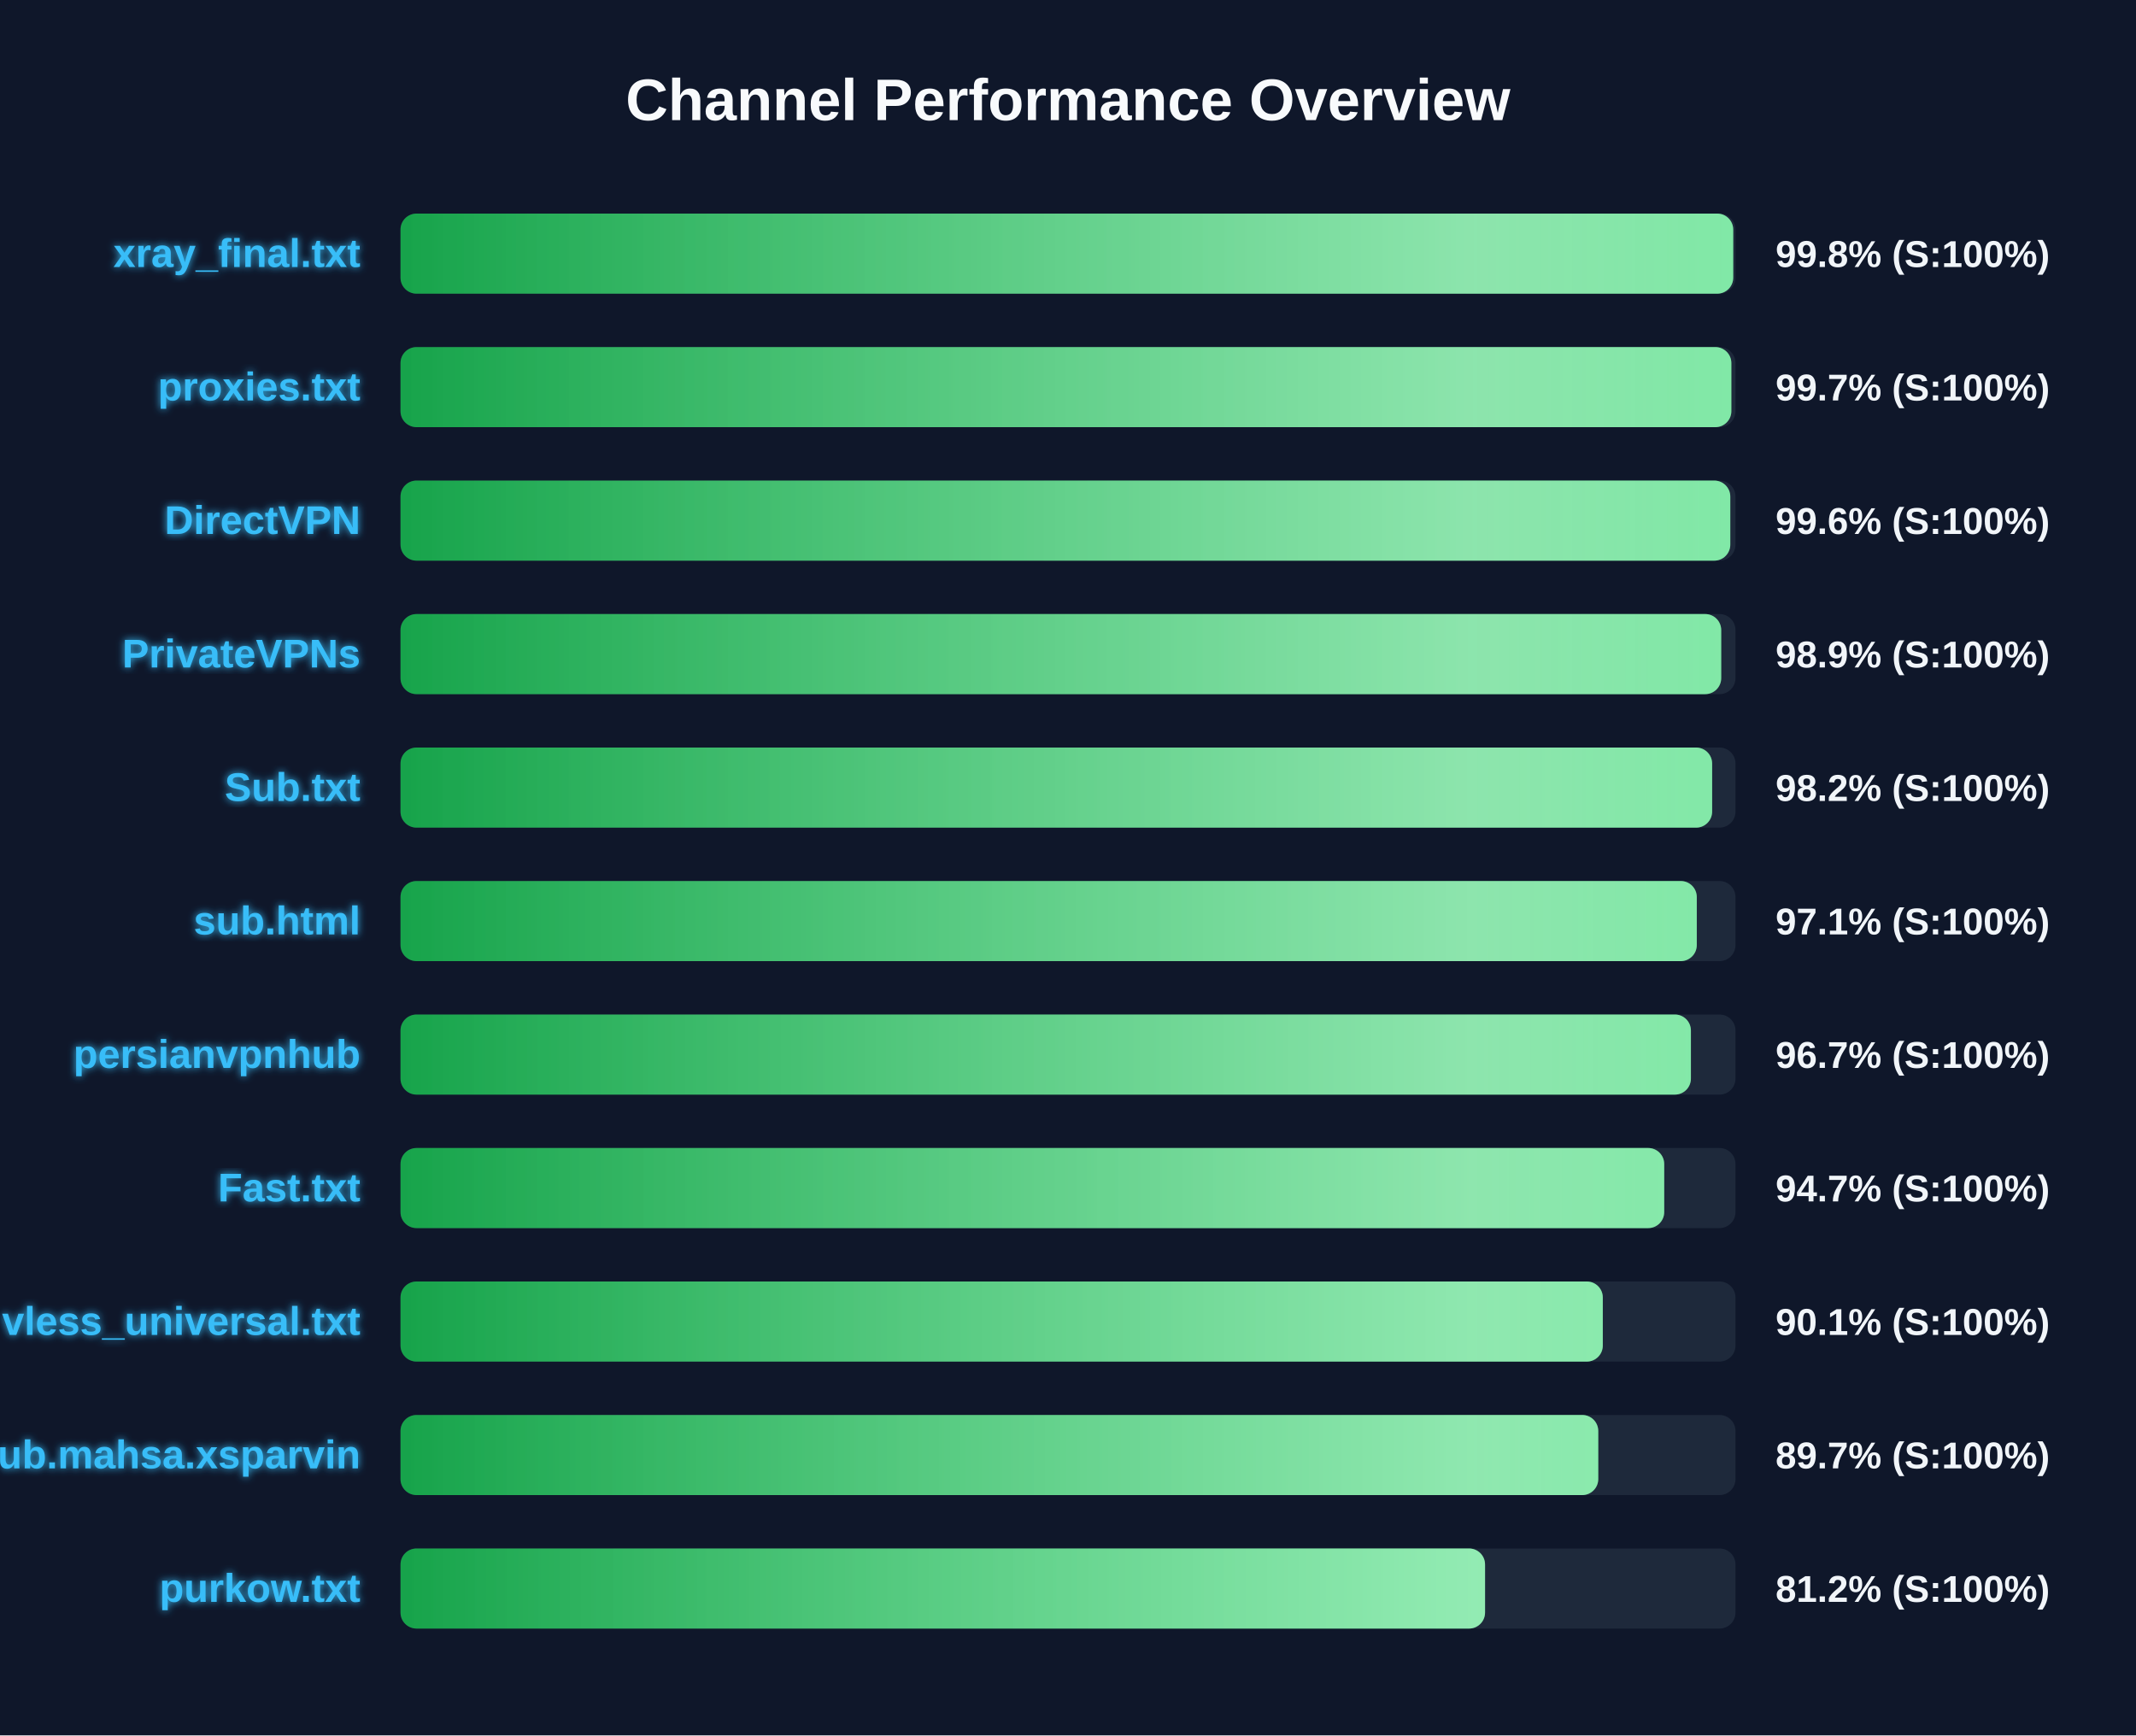
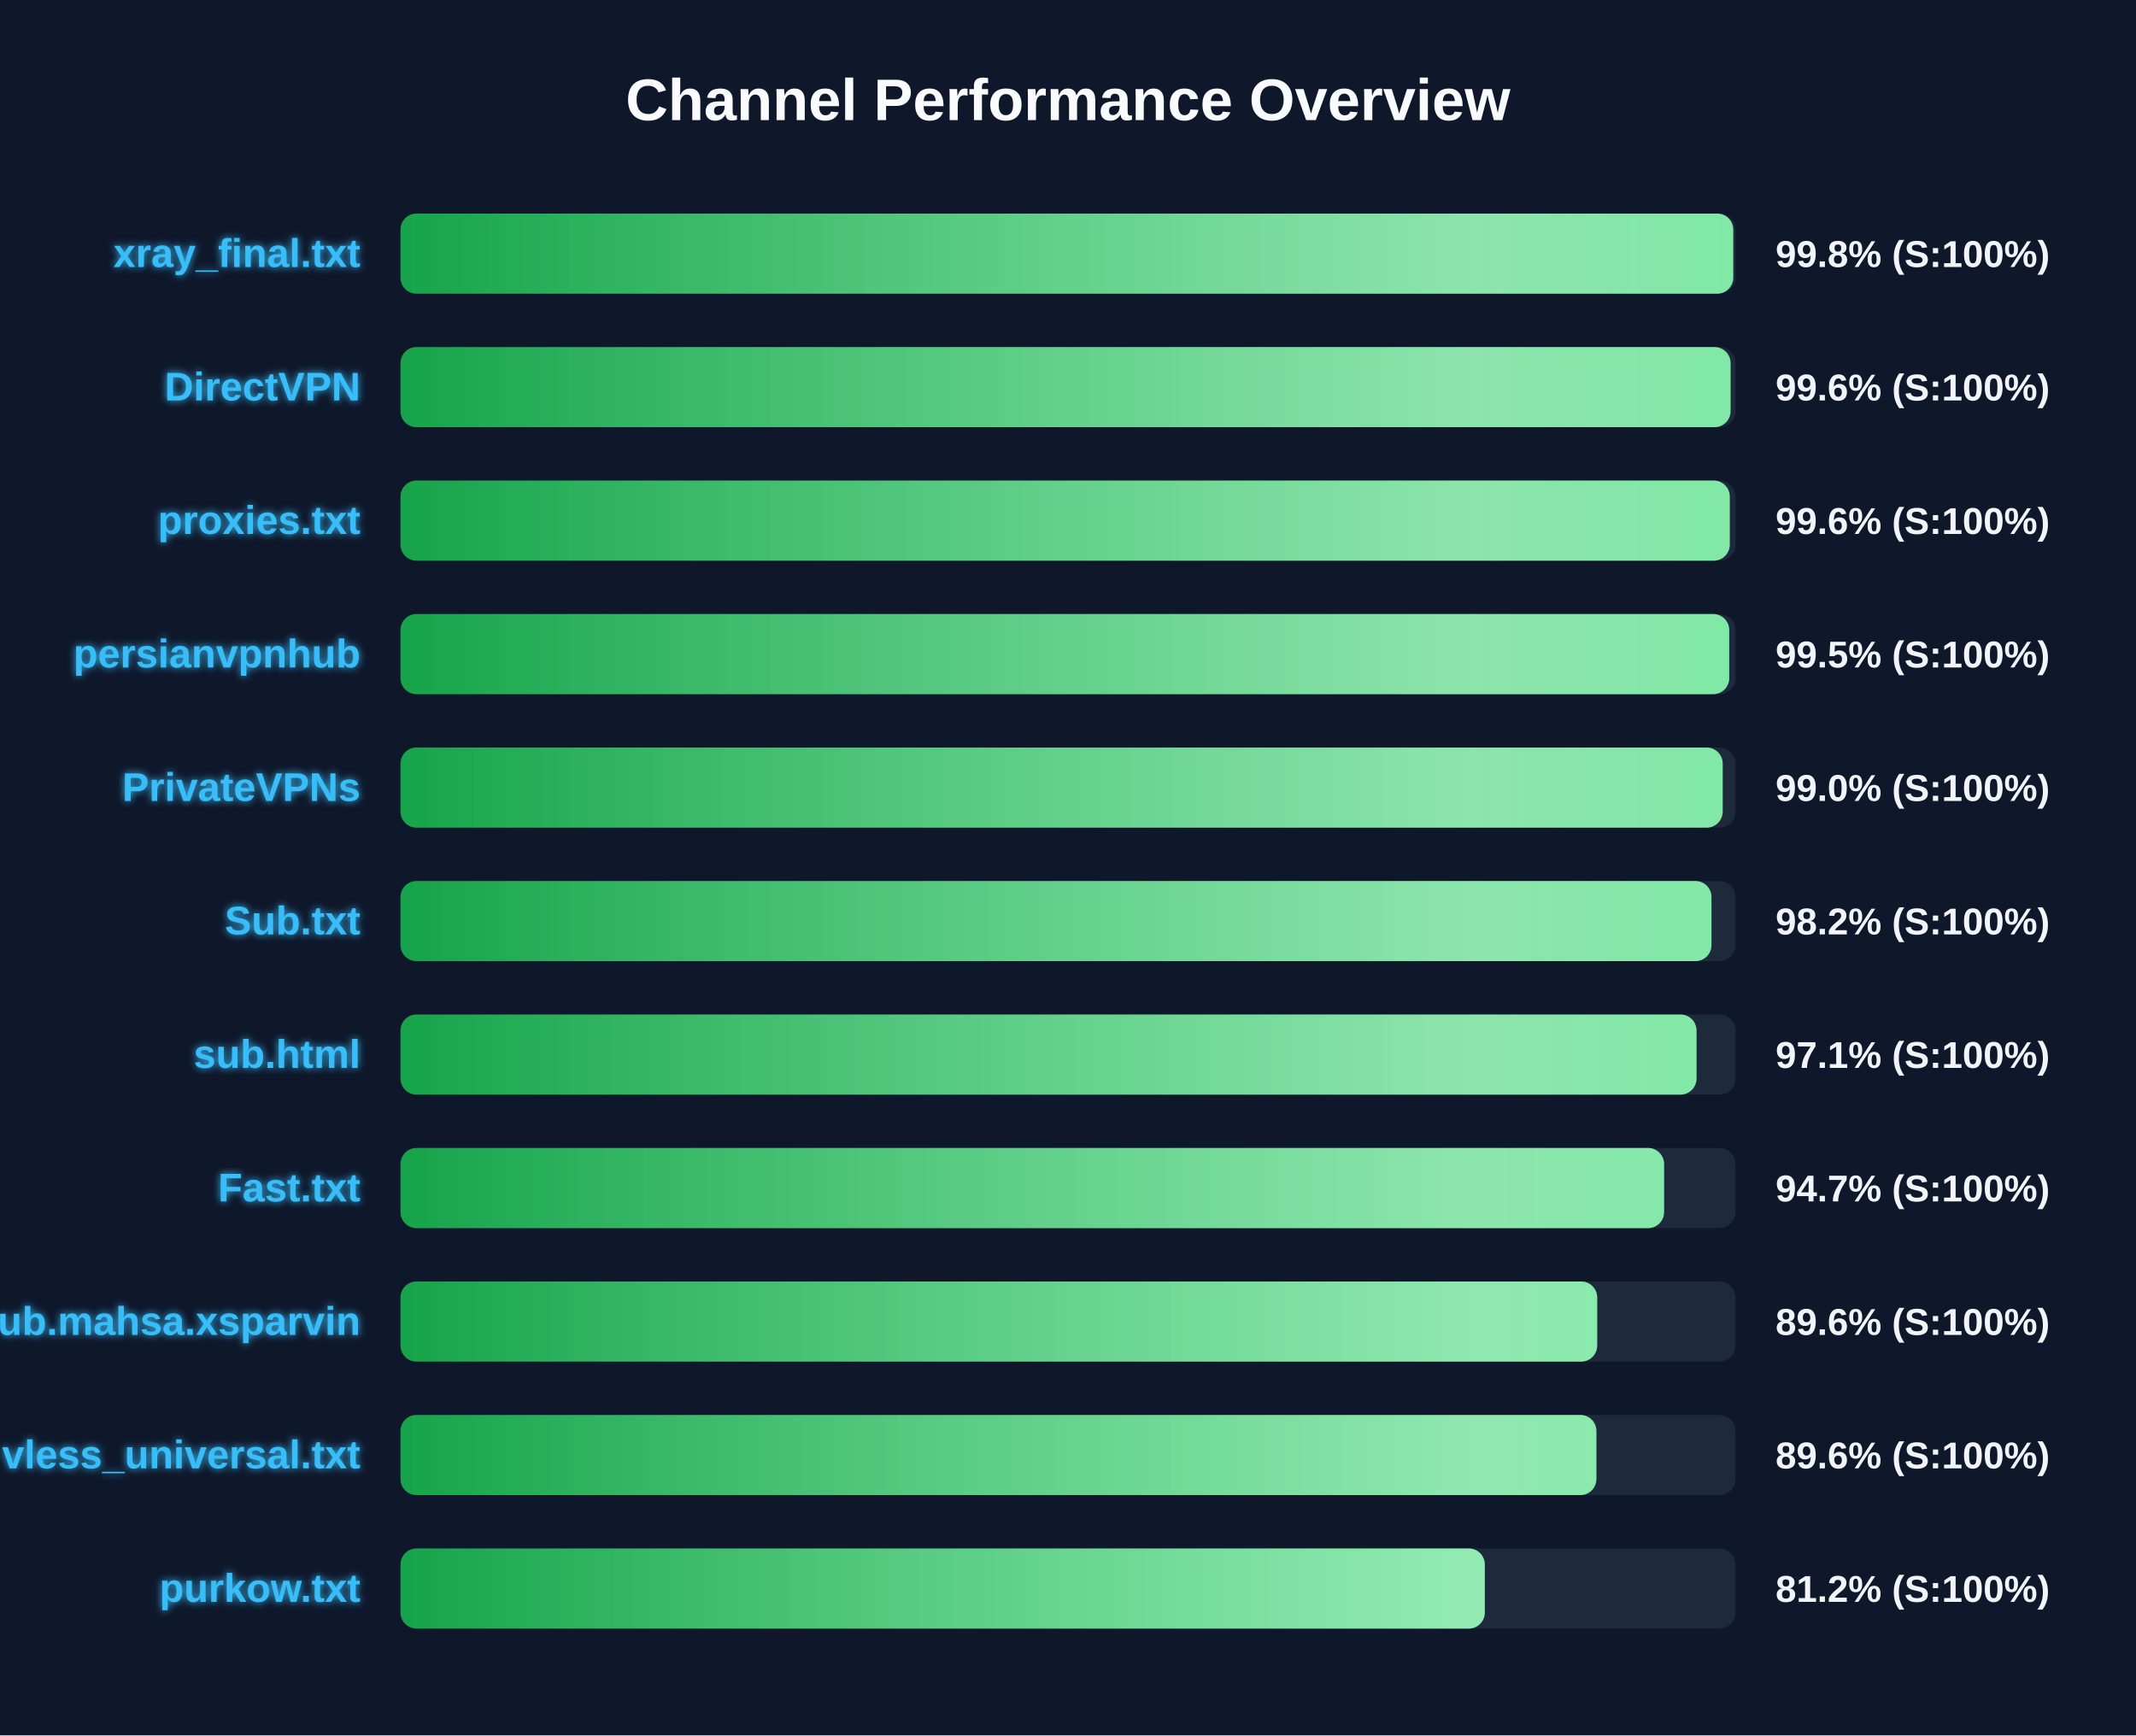
<svg xmlns="http://www.w3.org/2000/svg" width="800" height="650" version="1.1">
  <defs>
    <linearGradient id="grad-green" x1="0%" y1="0%" x2="100%" y2="0%">
      <stop offset="0%" stop-color="#16a34a" />
      <stop offset="100%" stop-color="#4ade80" />
    </linearGradient>
    <linearGradient id="grad-yellow" x1="0%" y1="0%" x2="100%" y2="0%">
      <stop offset="0%" stop-color="#ca8a04" />
      <stop offset="100%" stop-color="#fde047" />
    </linearGradient>
    <linearGradient id="grad-red" x1="0%" y1="0%" x2="100%" y2="0%">
      <stop offset="0%" stop-color="#dc2626" />
      <stop offset="100%" stop-color="#f87171" />
    </linearGradient>
    <linearGradient id="shimmer" x1="0%" y1="0%" x2="100%" y2="0%">
      <stop offset="0%" stop-color="rgba(255,255,255,0)" />
      <stop offset="50%" stop-color="rgba(255,255,255,0.4)" />
      <stop offset="100%" stop-color="rgba(255,255,255,0)" />
    </linearGradient>
    <filter id="glow" x="-20%" y="-20%" width="140%" height="140%">
      <feGaussianBlur stdDeviation="1.5" result="blur" />
      <feComposite in="SourceGraphic" in2="blur" operator="over" />
    </filter>
  </defs>
  <style>
        .bg-rect { fill: #0f172a; }
        .title { font: bold 22px 'Segoe UI', Arial, sans-serif; fill: #f8fafc; }
        .row { font: bold 15px 'Segoe UI', Arial, sans-serif; fill: #38bdf8; filter: url(#glow); }
        .score { font: bold 14px 'Segoe UI', Arial, sans-serif; fill: #f1f5f9; }
        @keyframes shimmer-anim {
            0% { transform: translateX(-100%); }
            100% { transform: translateX(200%); }
        }
        .shimmer-rect {
            animation: shimmer-anim 2.5s infinite linear;
        }
    </style>
  <rect width="100%" height="100%" class="bg-rect" />
  <text x="400" y="45" text-anchor="middle" class="title">Channel Performance Overview</text>
  <rect x="150" y="80" width="500" height="30" fill="#1e293b" rx="6" />
  <clipPath id="clip-0">
    <rect x="150" y="80" width="499.15" height="30" rx="6" />
  </clipPath>
  <rect x="150" y="80" width="499.15" height="30" fill="url(#grad-green)" rx="6" />
  <g clip-path="url(#clip-0)">
    <rect x="150" y="80" width="100%" height="30" fill="url(#shimmer)" class="shimmer-rect" />
  </g>
  <text x="135" y="100" text-anchor="end" class="row">xray_final.txt</text>
  <text x="665" y="100" text-anchor="start" class="score">99.8% (S:100%)</text>
  <rect x="150" y="130" width="500" height="30" fill="#1e293b" rx="6" />
  <clipPath id="clip-1">
-     <rect x="150" y="130" width="498.45" height="30" rx="6" />
+     <rect x="150" y="130" width="498.15" height="30" rx="6" />
  </clipPath>
-   <rect x="150" y="130" width="498.45" height="30" fill="url(#grad-green)" rx="6" />
+   <rect x="150" y="130" width="498.15" height="30" fill="url(#grad-green)" rx="6" />
  <g clip-path="url(#clip-1)">
    <rect x="150" y="130" width="100%" height="30" fill="url(#shimmer)" class="shimmer-rect" />
  </g>
-   <text x="135" y="150" text-anchor="end" class="row">proxies.txt</text>
-   <text x="665" y="150" text-anchor="start" class="score">99.7% (S:100%)</text>
+   <text x="135" y="150" text-anchor="end" class="row">DirectVPN</text>
+   <text x="665" y="150" text-anchor="start" class="score">99.6% (S:100%)</text>
  <rect x="150" y="180" width="500" height="30" fill="#1e293b" rx="6" />
  <clipPath id="clip-2">
-     <rect x="150" y="180" width="498.05" height="30" rx="6" />
+     <rect x="150" y="180" width="497.85" height="30" rx="6" />
  </clipPath>
-   <rect x="150" y="180" width="498.05" height="30" fill="url(#grad-green)" rx="6" />
+   <rect x="150" y="180" width="497.85" height="30" fill="url(#grad-green)" rx="6" />
  <g clip-path="url(#clip-2)">
    <rect x="150" y="180" width="100%" height="30" fill="url(#shimmer)" class="shimmer-rect" />
  </g>
-   <text x="135" y="200" text-anchor="end" class="row">DirectVPN</text>
+   <text x="135" y="200" text-anchor="end" class="row">proxies.txt</text>
  <text x="665" y="200" text-anchor="start" class="score">99.6% (S:100%)</text>
  <rect x="150" y="230" width="500" height="30" fill="#1e293b" rx="6" />
  <clipPath id="clip-3">
-     <rect x="150" y="230" width="494.65" height="30" rx="6" />
+     <rect x="150" y="230" width="497.65" height="30" rx="6" />
  </clipPath>
-   <rect x="150" y="230" width="494.65" height="30" fill="url(#grad-green)" rx="6" />
+   <rect x="150" y="230" width="497.65" height="30" fill="url(#grad-green)" rx="6" />
  <g clip-path="url(#clip-3)">
    <rect x="150" y="230" width="100%" height="30" fill="url(#shimmer)" class="shimmer-rect" />
  </g>
-   <text x="135" y="250" text-anchor="end" class="row">PrivateVPNs</text>
-   <text x="665" y="250" text-anchor="start" class="score">98.9% (S:100%)</text>
+   <text x="135" y="250" text-anchor="end" class="row">persianvpnhub</text>
+   <text x="665" y="250" text-anchor="start" class="score">99.5% (S:100%)</text>
  <rect x="150" y="280" width="500" height="30" fill="#1e293b" rx="6" />
  <clipPath id="clip-4">
-     <rect x="150" y="280" width="491.25" height="30" rx="6" />
+     <rect x="150" y="280" width="495.2" height="30" rx="6" />
  </clipPath>
-   <rect x="150" y="280" width="491.25" height="30" fill="url(#grad-green)" rx="6" />
+   <rect x="150" y="280" width="495.2" height="30" fill="url(#grad-green)" rx="6" />
  <g clip-path="url(#clip-4)">
    <rect x="150" y="280" width="100%" height="30" fill="url(#shimmer)" class="shimmer-rect" />
  </g>
-   <text x="135" y="300" text-anchor="end" class="row">Sub.txt</text>
-   <text x="665" y="300" text-anchor="start" class="score">98.2% (S:100%)</text>
+   <text x="135" y="300" text-anchor="end" class="row">PrivateVPNs</text>
+   <text x="665" y="300" text-anchor="start" class="score">99.0% (S:100%)</text>
  <rect x="150" y="330" width="500" height="30" fill="#1e293b" rx="6" />
  <clipPath id="clip-5">
-     <rect x="150" y="330" width="485.5" height="30" rx="6" />
+     <rect x="150" y="330" width="491.0" height="30" rx="6" />
  </clipPath>
-   <rect x="150" y="330" width="485.5" height="30" fill="url(#grad-green)" rx="6" />
+   <rect x="150" y="330" width="491.0" height="30" fill="url(#grad-green)" rx="6" />
  <g clip-path="url(#clip-5)">
    <rect x="150" y="330" width="100%" height="30" fill="url(#shimmer)" class="shimmer-rect" />
  </g>
-   <text x="135" y="350" text-anchor="end" class="row">sub.html</text>
-   <text x="665" y="350" text-anchor="start" class="score">97.1% (S:100%)</text>
+   <text x="135" y="350" text-anchor="end" class="row">Sub.txt</text>
+   <text x="665" y="350" text-anchor="start" class="score">98.2% (S:100%)</text>
  <rect x="150" y="380" width="500" height="30" fill="#1e293b" rx="6" />
  <clipPath id="clip-6">
-     <rect x="150" y="380" width="483.3" height="30" rx="6" />
+     <rect x="150" y="380" width="485.4" height="30" rx="6" />
  </clipPath>
-   <rect x="150" y="380" width="483.3" height="30" fill="url(#grad-green)" rx="6" />
+   <rect x="150" y="380" width="485.4" height="30" fill="url(#grad-green)" rx="6" />
  <g clip-path="url(#clip-6)">
    <rect x="150" y="380" width="100%" height="30" fill="url(#shimmer)" class="shimmer-rect" />
  </g>
-   <text x="135" y="400" text-anchor="end" class="row">persianvpnhub</text>
-   <text x="665" y="400" text-anchor="start" class="score">96.7% (S:100%)</text>
+   <text x="135" y="400" text-anchor="end" class="row">sub.html</text>
+   <text x="665" y="400" text-anchor="start" class="score">97.1% (S:100%)</text>
  <rect x="150" y="430" width="500" height="30" fill="#1e293b" rx="6" />
  <clipPath id="clip-7">
-     <rect x="150" y="430" width="473.3" height="30" rx="6" />
+     <rect x="150" y="430" width="473.25" height="30" rx="6" />
  </clipPath>
-   <rect x="150" y="430" width="473.3" height="30" fill="url(#grad-green)" rx="6" />
+   <rect x="150" y="430" width="473.25" height="30" fill="url(#grad-green)" rx="6" />
  <g clip-path="url(#clip-7)">
    <rect x="150" y="430" width="100%" height="30" fill="url(#shimmer)" class="shimmer-rect" />
  </g>
  <text x="135" y="450" text-anchor="end" class="row">Fast.txt</text>
  <text x="665" y="450" text-anchor="start" class="score">94.7% (S:100%)</text>
  <rect x="150" y="480" width="500" height="30" fill="#1e293b" rx="6" />
  <clipPath id="clip-8">
-     <rect x="150" y="480" width="450.3" height="30" rx="6" />
+     <rect x="150" y="480" width="448.2" height="30" rx="6" />
  </clipPath>
-   <rect x="150" y="480" width="450.3" height="30" fill="url(#grad-green)" rx="6" />
+   <rect x="150" y="480" width="448.2" height="30" fill="url(#grad-green)" rx="6" />
  <g clip-path="url(#clip-8)">
    <rect x="150" y="480" width="100%" height="30" fill="url(#shimmer)" class="shimmer-rect" />
  </g>
-   <text x="135" y="500" text-anchor="end" class="row">vless_universal.txt</text>
-   <text x="665" y="500" text-anchor="start" class="score">90.1% (S:100%)</text>
+   <text x="135" y="500" text-anchor="end" class="row">Sub.mahsa.xsparvin</text>
+   <text x="665" y="500" text-anchor="start" class="score">89.6% (S:100%)</text>
  <rect x="150" y="530" width="500" height="30" fill="#1e293b" rx="6" />
  <clipPath id="clip-9">
-     <rect x="150" y="530" width="448.6" height="30" rx="6" />
+     <rect x="150" y="530" width="447.9" height="30" rx="6" />
  </clipPath>
-   <rect x="150" y="530" width="448.6" height="30" fill="url(#grad-green)" rx="6" />
+   <rect x="150" y="530" width="447.9" height="30" fill="url(#grad-green)" rx="6" />
  <g clip-path="url(#clip-9)">
    <rect x="150" y="530" width="100%" height="30" fill="url(#shimmer)" class="shimmer-rect" />
  </g>
-   <text x="135" y="550" text-anchor="end" class="row">Sub.mahsa.xsparvin</text>
-   <text x="665" y="550" text-anchor="start" class="score">89.7% (S:100%)</text>
+   <text x="135" y="550" text-anchor="end" class="row">vless_universal.txt</text>
+   <text x="665" y="550" text-anchor="start" class="score">89.6% (S:100%)</text>
  <rect x="150" y="580" width="500" height="30" fill="#1e293b" rx="6" />
  <clipPath id="clip-10">
-     <rect x="150" y="580" width="406.2" height="30" rx="6" />
+     <rect x="150" y="580" width="406.1" height="30" rx="6" />
  </clipPath>
-   <rect x="150" y="580" width="406.2" height="30" fill="url(#grad-green)" rx="6" />
+   <rect x="150" y="580" width="406.1" height="30" fill="url(#grad-green)" rx="6" />
  <g clip-path="url(#clip-10)">
    <rect x="150" y="580" width="100%" height="30" fill="url(#shimmer)" class="shimmer-rect" />
  </g>
  <text x="135" y="600" text-anchor="end" class="row">purkow.txt</text>
  <text x="665" y="600" text-anchor="start" class="score">81.2% (S:100%)</text>
</svg>
